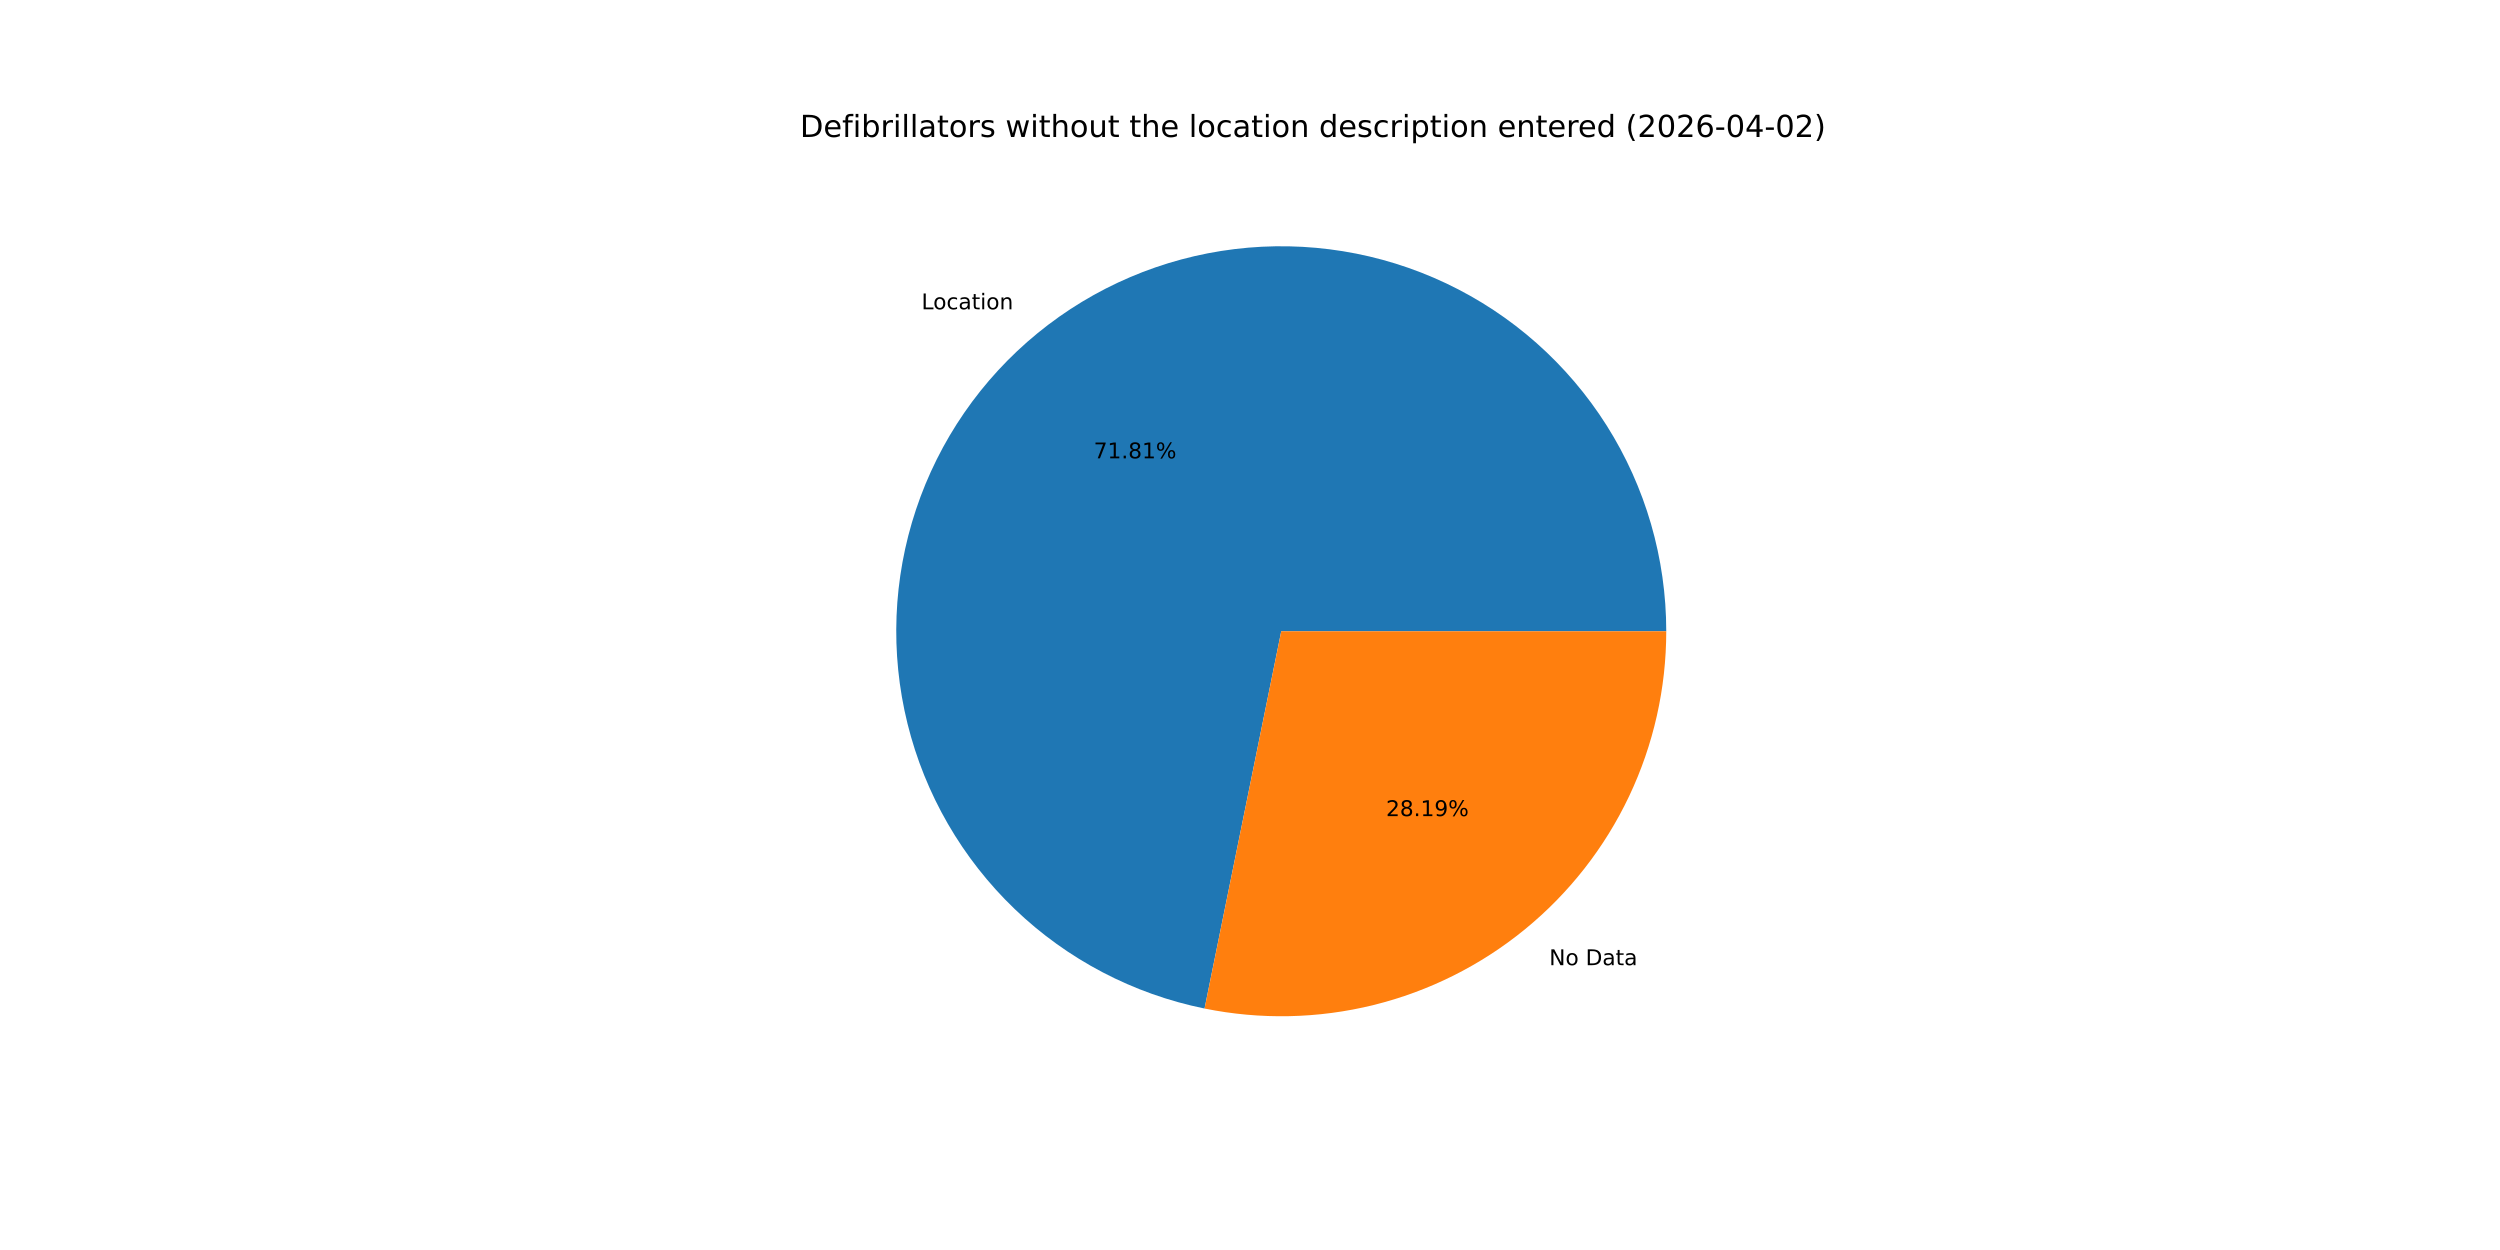
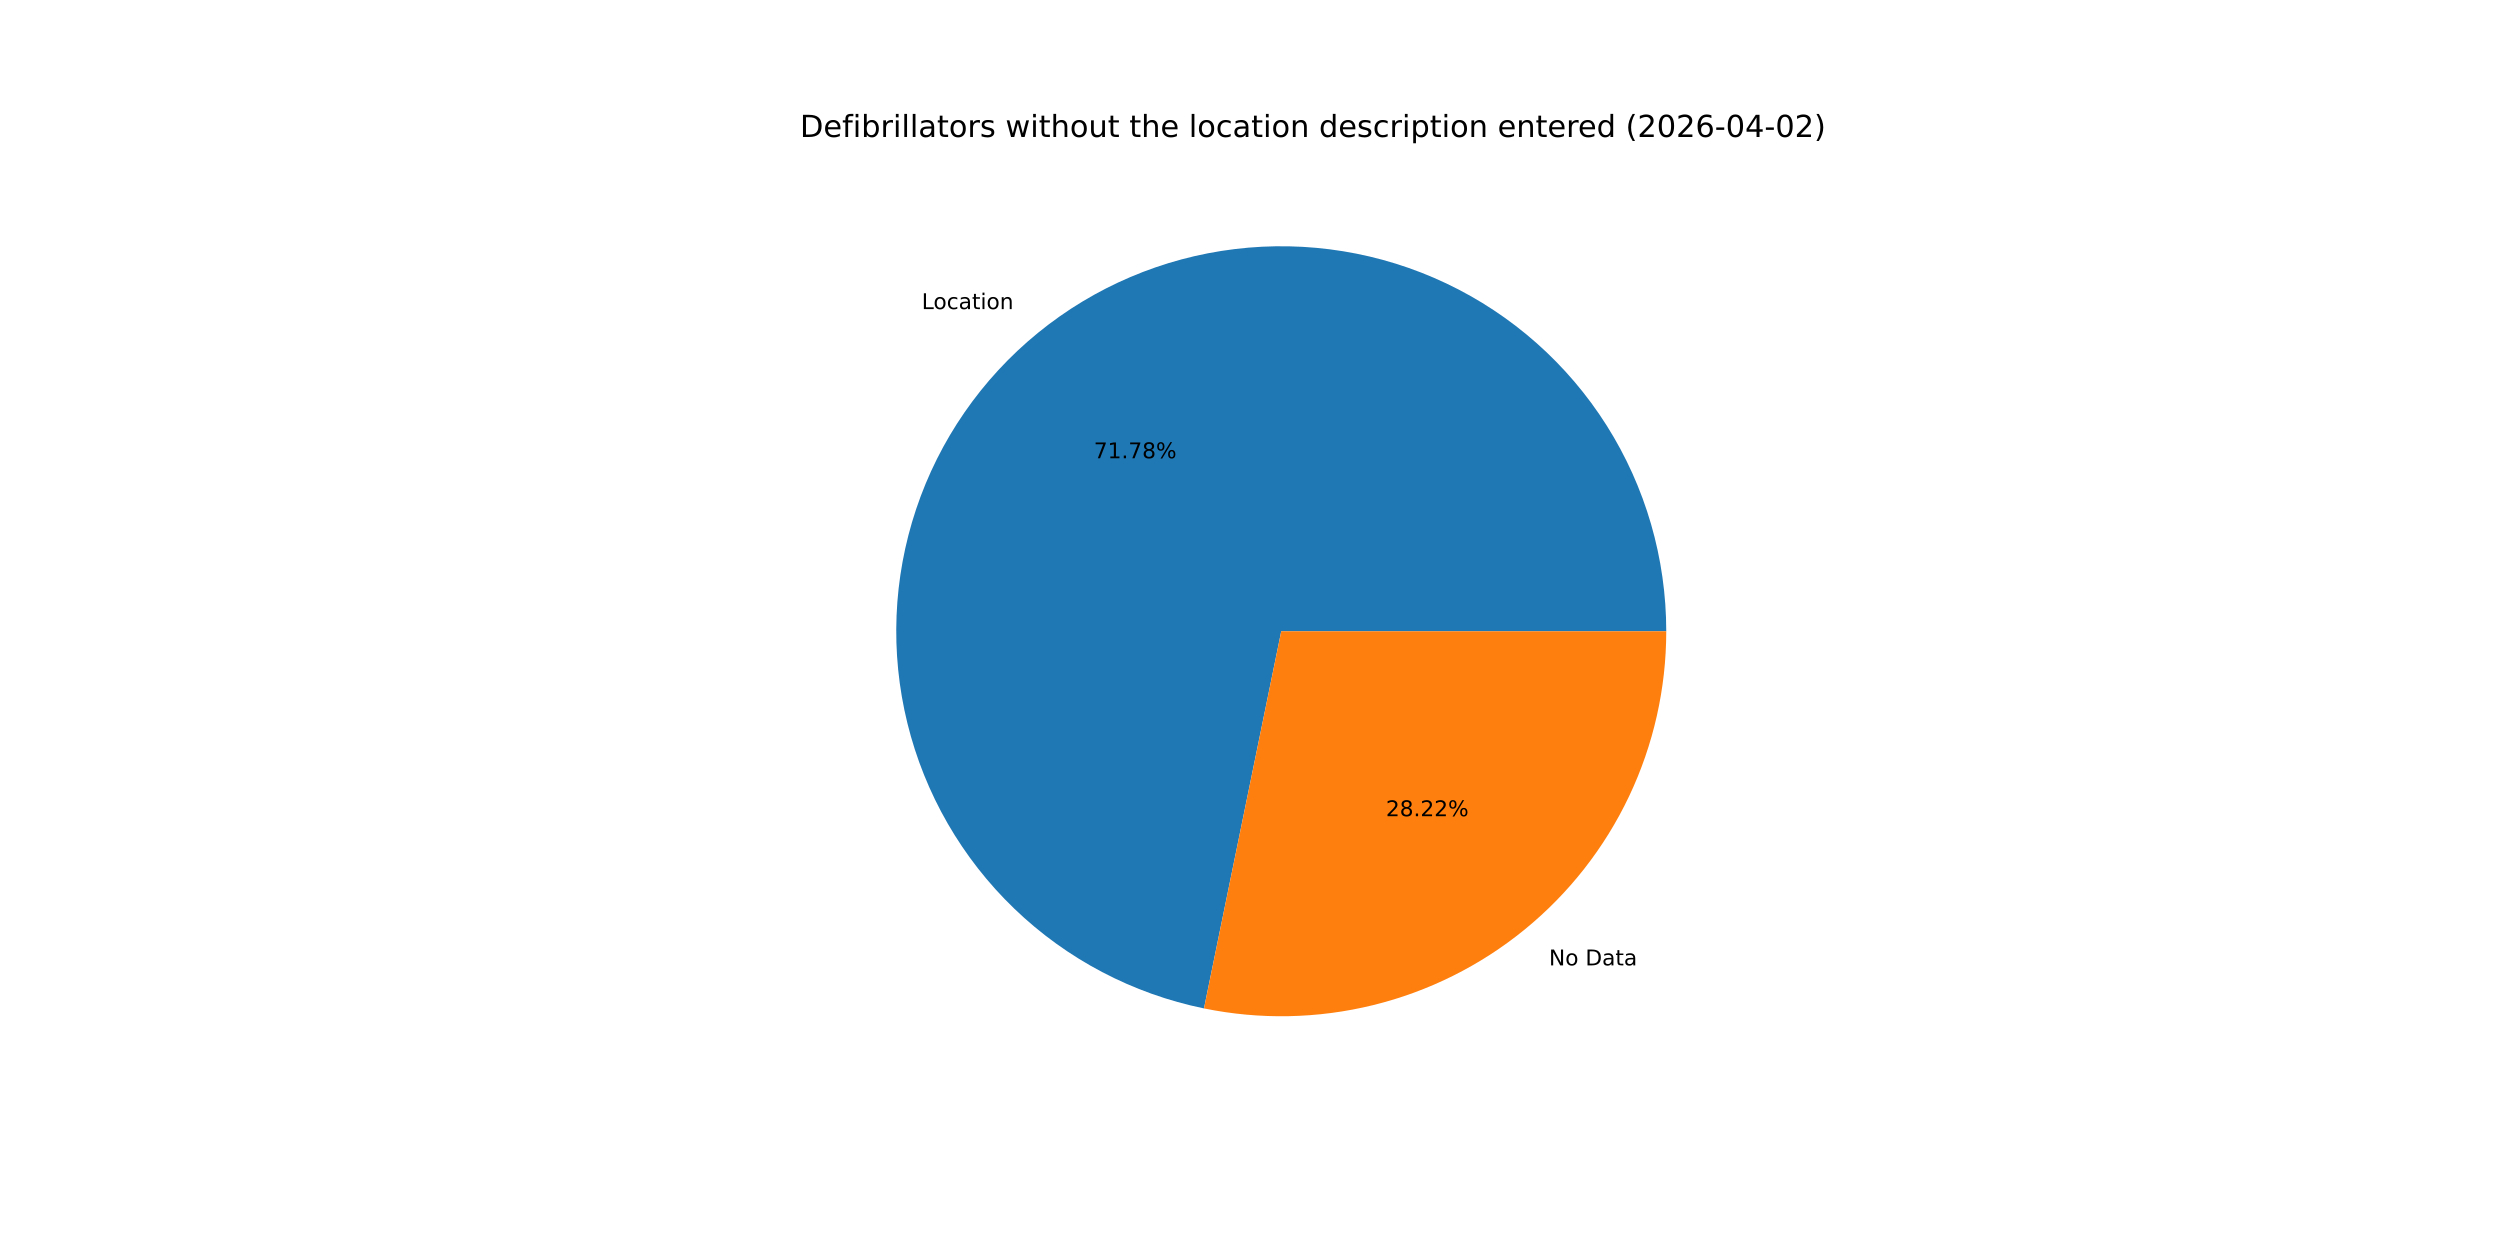
<svg xmlns="http://www.w3.org/2000/svg" xmlns:xlink="http://www.w3.org/1999/xlink" width="1152pt" height="576pt" viewBox="0 0 1152 576" version="1.1">
  <defs>
    <style type="text/css">*{stroke-linejoin: round; stroke-linecap: butt}</style>
  </defs>
  <g id="figure_1">
    <g id="patch_1">
      <path d="M 0 576  L 1152 576  L 1152 0  L 0 0  z " style="fill: #ffffff" />
    </g>
    <g id="axes_1">
      <g id="patch_2">
-         <path d="M 767.808 290.88  C 767.808 257.309 758.279 224.418 740.334 196.047  C 722.389 167.675 696.754 144.971 666.421 130.585  C 636.089 116.2 602.288 110.715 568.963 114.772  C 535.638 118.828 504.14 132.262 478.144 153.504  C 452.149 174.746 432.709 202.936 422.094 234.785  C 411.479 266.633 410.119 300.849 418.173 333.44  C 426.226 366.03 443.367 395.675 467.595 418.913  C 491.822 442.151 522.155 458.042 555.053 464.731  L 590.4 290.88  z " style="fill: #1f77b4" />
+         <path d="M 767.808 290.88  C 767.808 257.321 758.286 224.44 740.352 196.074  C 722.418 167.709 696.798 145.006 666.481 130.614  C 636.164 116.222 602.377 110.723 569.062 114.76  C 535.746 118.796 504.249 132.205 478.247 153.42  C 452.244 174.636 432.787 202.8 422.146 234.628  C 411.505 266.455 410.111 300.659 418.125 333.247  C 426.139 365.835 443.239 395.49 467.428 418.753  C 491.617 442.015 521.917 457.943 554.793 464.678  L 590.4 290.88  z " style="fill: #1f77b4" />
      </g>
      <g id="patch_3">
-         <path d="M 555.053 464.731  C 580.82 469.97 607.433 469.415 632.96 463.107  C 658.487 456.799 682.294 444.894 702.656 428.256  C 723.017 411.618 739.427 390.66 750.695 366.901  C 761.962 343.143 767.808 317.175 767.808 290.88  L 590.4 290.88  z " style="fill: #ff7f0e" />
+         <path d="M 554.793 464.678  C 580.575 469.96 607.211 469.44 632.767 463.155  C 658.322 456.87 682.162 444.977 702.553 428.34  C 722.944 411.703 739.38 390.735 750.666 366.961  C 761.952 343.187 767.808 317.197 767.808 290.88  L 590.4 290.88  z " style="fill: #ff7f0e" />
      </g>
      <g id="matplotlib.axis_1" />
      <g id="matplotlib.axis_2" />
      <g id="text_1">
-         <g transform="translate(424.6218 142.5255) scale(0.1 -0.1)">
+         <g transform="translate(424.7345 142.4334) scale(0.1 -0.1)">
          <defs>
            <path id="DejaVuSans-4c" d="M 628 4666  L 1259 4666  L 1259 531  L 3531 531  L 3531 0  L 628 0  L 628 4666  z " transform="scale(0.015625)" />
            <path id="DejaVuSans-6f" d="M 1959 3097  Q 1497 3097 1228 2736  Q 959 2375 959 1747  Q 959 1119 1226 758  Q 1494 397 1959 397  Q 2419 397 2687 759  Q 2956 1122 2956 1747  Q 2956 2369 2687 2733  Q 2419 3097 1959 3097  z M 1959 3584  Q 2709 3584 3137 3096  Q 3566 2609 3566 1747  Q 3566 888 3137 398  Q 2709 -91 1959 -91  Q 1206 -91 779 398  Q 353 888 353 1747  Q 353 2609 779 3096  Q 1206 3584 1959 3584  z " transform="scale(0.015625)" />
            <path id="DejaVuSans-63" d="M 3122 3366  L 3122 2828  Q 2878 2963 2633 3030  Q 2388 3097 2138 3097  Q 1578 3097 1268 2742  Q 959 2388 959 1747  Q 959 1106 1268 751  Q 1578 397 2138 397  Q 2388 397 2633 464  Q 2878 531 3122 666  L 3122 134  Q 2881 22 2623 -34  Q 2366 -91 2075 -91  Q 1284 -91 818 406  Q 353 903 353 1747  Q 353 2603 823 3093  Q 1294 3584 2113 3584  Q 2378 3584 2631 3529  Q 2884 3475 3122 3366  z " transform="scale(0.015625)" />
            <path id="DejaVuSans-61" d="M 2194 1759  Q 1497 1759 1228 1600  Q 959 1441 959 1056  Q 959 750 1161 570  Q 1363 391 1709 391  Q 2188 391 2477 730  Q 2766 1069 2766 1631  L 2766 1759  L 2194 1759  z M 3341 1997  L 3341 0  L 2766 0  L 2766 531  Q 2569 213 2275 61  Q 1981 -91 1556 -91  Q 1019 -91 701 211  Q 384 513 384 1019  Q 384 1609 779 1909  Q 1175 2209 1959 2209  L 2766 2209  L 2766 2266  Q 2766 2663 2505 2880  Q 2244 3097 1772 3097  Q 1472 3097 1187 3025  Q 903 2953 641 2809  L 641 3341  Q 956 3463 1253 3523  Q 1550 3584 1831 3584  Q 2591 3584 2966 3190  Q 3341 2797 3341 1997  z " transform="scale(0.015625)" />
            <path id="DejaVuSans-74" d="M 1172 4494  L 1172 3500  L 2356 3500  L 2356 3053  L 1172 3053  L 1172 1153  Q 1172 725 1289 603  Q 1406 481 1766 481  L 2356 481  L 2356 0  L 1766 0  Q 1100 0 847 248  Q 594 497 594 1153  L 594 3053  L 172 3053  L 172 3500  L 594 3500  L 594 4494  L 1172 4494  z " transform="scale(0.015625)" />
            <path id="DejaVuSans-69" d="M 603 3500  L 1178 3500  L 1178 0  L 603 0  L 603 3500  z M 603 4863  L 1178 4863  L 1178 4134  L 603 4134  L 603 4863  z " transform="scale(0.015625)" />
            <path id="DejaVuSans-6e" d="M 3513 2113  L 3513 0  L 2938 0  L 2938 2094  Q 2938 2591 2744 2837  Q 2550 3084 2163 3084  Q 1697 3084 1428 2787  Q 1159 2491 1159 1978  L 1159 0  L 581 0  L 581 3500  L 1159 3500  L 1159 2956  Q 1366 3272 1645 3428  Q 1925 3584 2291 3584  Q 2894 3584 3203 3211  Q 3513 2838 3513 2113  z " transform="scale(0.015625)" />
          </defs>
          <use xlink:href="#DejaVuSans-4c" />
          <use xlink:href="#DejaVuSans-6f" x="53.963" />
          <use xlink:href="#DejaVuSans-63" x="115.145" />
          <use xlink:href="#DejaVuSans-61" x="170.125" />
          <use xlink:href="#DejaVuSans-74" x="231.404" />
          <use xlink:href="#DejaVuSans-69" x="270.613" />
          <use xlink:href="#DejaVuSans-6f" x="298.396" />
          <use xlink:href="#DejaVuSans-6e" x="359.578" />
        </g>
      </g>
      <g id="text_2">
-         <g transform="translate(503.9817 211.2136) scale(0.1 -0.1)">
+         <g transform="translate(504.0432 211.1634) scale(0.1 -0.1)">
          <defs>
            <path id="DejaVuSans-37" d="M 525 4666  L 3525 4666  L 3525 4397  L 1831 0  L 1172 0  L 2766 4134  L 525 4134  L 525 4666  z " transform="scale(0.015625)" />
            <path id="DejaVuSans-31" d="M 794 531  L 1825 531  L 1825 4091  L 703 3866  L 703 4441  L 1819 4666  L 2450 4666  L 2450 531  L 3481 531  L 3481 0  L 794 0  L 794 531  z " transform="scale(0.015625)" />
            <path id="DejaVuSans-2e" d="M 684 794  L 1344 794  L 1344 0  L 684 0  L 684 794  z " transform="scale(0.015625)" />
            <path id="DejaVuSans-38" d="M 2034 2216  Q 1584 2216 1326 1975  Q 1069 1734 1069 1313  Q 1069 891 1326 650  Q 1584 409 2034 409  Q 2484 409 2743 651  Q 3003 894 3003 1313  Q 3003 1734 2745 1975  Q 2488 2216 2034 2216  z M 1403 2484  Q 997 2584 770 2862  Q 544 3141 544 3541  Q 544 4100 942 4425  Q 1341 4750 2034 4750  Q 2731 4750 3128 4425  Q 3525 4100 3525 3541  Q 3525 3141 3298 2862  Q 3072 2584 2669 2484  Q 3125 2378 3379 2068  Q 3634 1759 3634 1313  Q 3634 634 3220 271  Q 2806 -91 2034 -91  Q 1263 -91 848 271  Q 434 634 434 1313  Q 434 1759 690 2068  Q 947 2378 1403 2484  z M 1172 3481  Q 1172 3119 1398 2916  Q 1625 2713 2034 2713  Q 2441 2713 2670 2916  Q 2900 3119 2900 3481  Q 2900 3844 2670 4047  Q 2441 4250 2034 4250  Q 1625 4250 1398 4047  Q 1172 3844 1172 3481  z " transform="scale(0.015625)" />
            <path id="DejaVuSans-25" d="M 4653 2053  Q 4381 2053 4226 1822  Q 4072 1591 4072 1178  Q 4072 772 4226 539  Q 4381 306 4653 306  Q 4919 306 5073 539  Q 5228 772 5228 1178  Q 5228 1588 5073 1820  Q 4919 2053 4653 2053  z M 4653 2450  Q 5147 2450 5437 2106  Q 5728 1763 5728 1178  Q 5728 594 5436 251  Q 5144 -91 4653 -91  Q 4153 -91 3862 251  Q 3572 594 3572 1178  Q 3572 1766 3864 2108  Q 4156 2450 4653 2450  z M 1428 4353  Q 1159 4353 1004 4120  Q 850 3888 850 3481  Q 850 3069 1003 2837  Q 1156 2606 1428 2606  Q 1700 2606 1854 2837  Q 2009 3069 2009 3481  Q 2009 3884 1853 4118  Q 1697 4353 1428 4353  z M 4250 4750  L 4750 4750  L 1831 -91  L 1331 -91  L 4250 4750  z M 1428 4750  Q 1922 4750 2215 4408  Q 2509 4066 2509 3481  Q 2509 2891 2217 2550  Q 1925 2209 1428 2209  Q 931 2209 642 2551  Q 353 2894 353 3481  Q 353 4063 643 4406  Q 934 4750 1428 4750  z " transform="scale(0.015625)" />
          </defs>
          <use xlink:href="#DejaVuSans-37" />
          <use xlink:href="#DejaVuSans-31" x="63.623" />
          <use xlink:href="#DejaVuSans-2e" x="127.246" />
-           <use xlink:href="#DejaVuSans-38" x="159.033" />
-           <use xlink:href="#DejaVuSans-31" x="222.656" />
+           <use xlink:href="#DejaVuSans-37" x="159.033" />
+           <use xlink:href="#DejaVuSans-38" x="222.656" />
          <use xlink:href="#DejaVuSans-25" x="286.279" />
        </g>
      </g>
      <g id="text_3">
-         <g transform="translate(713.8814 444.7532) scale(0.1 -0.1)">
+         <g transform="translate(713.7686 444.8453) scale(0.1 -0.1)">
          <defs>
            <path id="DejaVuSans-4e" d="M 628 4666  L 1478 4666  L 3547 763  L 3547 4666  L 4159 4666  L 4159 0  L 3309 0  L 1241 3903  L 1241 0  L 628 0  L 628 4666  z " transform="scale(0.015625)" />
            <path id="DejaVuSans-20" transform="scale(0.015625)" />
            <path id="DejaVuSans-44" d="M 1259 4147  L 1259 519  L 2022 519  Q 2988 519 3436 956  Q 3884 1394 3884 2338  Q 3884 3275 3436 3711  Q 2988 4147 2022 4147  L 1259 4147  z M 628 4666  L 1925 4666  Q 3281 4666 3915 4102  Q 4550 3538 4550 2338  Q 4550 1131 3912 565  Q 3275 0 1925 0  L 628 0  L 628 4666  z " transform="scale(0.015625)" />
          </defs>
          <use xlink:href="#DejaVuSans-4e" />
          <use xlink:href="#DejaVuSans-6f" x="74.805" />
          <use xlink:href="#DejaVuSans-20" x="135.986" />
          <use xlink:href="#DejaVuSans-44" x="167.773" />
          <use xlink:href="#DejaVuSans-61" x="244.775" />
          <use xlink:href="#DejaVuSans-74" x="306.055" />
          <use xlink:href="#DejaVuSans-61" x="345.264" />
        </g>
      </g>
      <g id="text_4">
-         <g transform="translate(638.6887 376.0651) scale(0.1 -0.1)">
+         <g transform="translate(638.6271 376.1153) scale(0.1 -0.1)">
          <defs>
            <path id="DejaVuSans-32" d="M 1228 531  L 3431 531  L 3431 0  L 469 0  L 469 531  Q 828 903 1448 1529  Q 2069 2156 2228 2338  Q 2531 2678 2651 2914  Q 2772 3150 2772 3378  Q 2772 3750 2511 3984  Q 2250 4219 1831 4219  Q 1534 4219 1204 4116  Q 875 4013 500 3803  L 500 4441  Q 881 4594 1212 4672  Q 1544 4750 1819 4750  Q 2544 4750 2975 4387  Q 3406 4025 3406 3419  Q 3406 3131 3298 2873  Q 3191 2616 2906 2266  Q 2828 2175 2409 1742  Q 1991 1309 1228 531  z " transform="scale(0.015625)" />
-             <path id="DejaVuSans-39" d="M 703 97  L 703 672  Q 941 559 1184 500  Q 1428 441 1663 441  Q 2288 441 2617 861  Q 2947 1281 2994 2138  Q 2813 1869 2534 1725  Q 2256 1581 1919 1581  Q 1219 1581 811 2004  Q 403 2428 403 3163  Q 403 3881 828 4315  Q 1253 4750 1959 4750  Q 2769 4750 3195 4129  Q 3622 3509 3622 2328  Q 3622 1225 3098 567  Q 2575 -91 1691 -91  Q 1453 -91 1209 -44  Q 966 3 703 97  z M 1959 2075  Q 2384 2075 2632 2365  Q 2881 2656 2881 3163  Q 2881 3666 2632 3958  Q 2384 4250 1959 4250  Q 1534 4250 1286 3958  Q 1038 3666 1038 3163  Q 1038 2656 1286 2365  Q 1534 2075 1959 2075  z " transform="scale(0.015625)" />
          </defs>
          <use xlink:href="#DejaVuSans-32" />
          <use xlink:href="#DejaVuSans-38" x="63.623" />
          <use xlink:href="#DejaVuSans-2e" x="127.246" />
-           <use xlink:href="#DejaVuSans-31" x="159.033" />
-           <use xlink:href="#DejaVuSans-39" x="222.656" />
+           <use xlink:href="#DejaVuSans-32" x="159.033" />
+           <use xlink:href="#DejaVuSans-32" x="222.656" />
          <use xlink:href="#DejaVuSans-25" x="286.279" />
        </g>
      </g>
      <g id="text_5">
        <g transform="translate(368.64 63.12) scale(0.14 -0.14)">
          <defs>
            <path id="DejaVuSans-65" d="M 3597 1894  L 3597 1613  L 953 1613  Q 991 1019 1311 708  Q 1631 397 2203 397  Q 2534 397 2845 478  Q 3156 559 3463 722  L 3463 178  Q 3153 47 2828 -22  Q 2503 -91 2169 -91  Q 1331 -91 842 396  Q 353 884 353 1716  Q 353 2575 817 3079  Q 1281 3584 2069 3584  Q 2775 3584 3186 3129  Q 3597 2675 3597 1894  z M 3022 2063  Q 3016 2534 2758 2815  Q 2500 3097 2075 3097  Q 1594 3097 1305 2825  Q 1016 2553 972 2059  L 3022 2063  z " transform="scale(0.015625)" />
            <path id="DejaVuSans-66" d="M 2375 4863  L 2375 4384  L 1825 4384  Q 1516 4384 1395 4259  Q 1275 4134 1275 3809  L 1275 3500  L 2222 3500  L 2222 3053  L 1275 3053  L 1275 0  L 697 0  L 697 3053  L 147 3053  L 147 3500  L 697 3500  L 697 3744  Q 697 4328 969 4595  Q 1241 4863 1831 4863  L 2375 4863  z " transform="scale(0.015625)" />
            <path id="DejaVuSans-62" d="M 3116 1747  Q 3116 2381 2855 2742  Q 2594 3103 2138 3103  Q 1681 3103 1420 2742  Q 1159 2381 1159 1747  Q 1159 1113 1420 752  Q 1681 391 2138 391  Q 2594 391 2855 752  Q 3116 1113 3116 1747  z M 1159 2969  Q 1341 3281 1617 3432  Q 1894 3584 2278 3584  Q 2916 3584 3314 3078  Q 3713 2572 3713 1747  Q 3713 922 3314 415  Q 2916 -91 2278 -91  Q 1894 -91 1617 61  Q 1341 213 1159 525  L 1159 0  L 581 0  L 581 4863  L 1159 4863  L 1159 2969  z " transform="scale(0.015625)" />
            <path id="DejaVuSans-72" d="M 2631 2963  Q 2534 3019 2420 3045  Q 2306 3072 2169 3072  Q 1681 3072 1420 2755  Q 1159 2438 1159 1844  L 1159 0  L 581 0  L 581 3500  L 1159 3500  L 1159 2956  Q 1341 3275 1631 3429  Q 1922 3584 2338 3584  Q 2397 3584 2469 3576  Q 2541 3569 2628 3553  L 2631 2963  z " transform="scale(0.015625)" />
            <path id="DejaVuSans-6c" d="M 603 4863  L 1178 4863  L 1178 0  L 603 0  L 603 4863  z " transform="scale(0.015625)" />
            <path id="DejaVuSans-73" d="M 2834 3397  L 2834 2853  Q 2591 2978 2328 3040  Q 2066 3103 1784 3103  Q 1356 3103 1142 2972  Q 928 2841 928 2578  Q 928 2378 1081 2264  Q 1234 2150 1697 2047  L 1894 2003  Q 2506 1872 2764 1633  Q 3022 1394 3022 966  Q 3022 478 2636 193  Q 2250 -91 1575 -91  Q 1294 -91 989 -36  Q 684 19 347 128  L 347 722  Q 666 556 975 473  Q 1284 391 1588 391  Q 1994 391 2212 530  Q 2431 669 2431 922  Q 2431 1156 2273 1281  Q 2116 1406 1581 1522  L 1381 1569  Q 847 1681 609 1914  Q 372 2147 372 2553  Q 372 3047 722 3315  Q 1072 3584 1716 3584  Q 2034 3584 2315 3537  Q 2597 3491 2834 3397  z " transform="scale(0.015625)" />
            <path id="DejaVuSans-77" d="M 269 3500  L 844 3500  L 1563 769  L 2278 3500  L 2956 3500  L 3675 769  L 4391 3500  L 4966 3500  L 4050 0  L 3372 0  L 2619 2869  L 1863 0  L 1184 0  L 269 3500  z " transform="scale(0.015625)" />
            <path id="DejaVuSans-68" d="M 3513 2113  L 3513 0  L 2938 0  L 2938 2094  Q 2938 2591 2744 2837  Q 2550 3084 2163 3084  Q 1697 3084 1428 2787  Q 1159 2491 1159 1978  L 1159 0  L 581 0  L 581 4863  L 1159 4863  L 1159 2956  Q 1366 3272 1645 3428  Q 1925 3584 2291 3584  Q 2894 3584 3203 3211  Q 3513 2838 3513 2113  z " transform="scale(0.015625)" />
            <path id="DejaVuSans-75" d="M 544 1381  L 544 3500  L 1119 3500  L 1119 1403  Q 1119 906 1312 657  Q 1506 409 1894 409  Q 2359 409 2629 706  Q 2900 1003 2900 1516  L 2900 3500  L 3475 3500  L 3475 0  L 2900 0  L 2900 538  Q 2691 219 2414 64  Q 2138 -91 1772 -91  Q 1169 -91 856 284  Q 544 659 544 1381  z M 1991 3584  L 1991 3584  z " transform="scale(0.015625)" />
            <path id="DejaVuSans-64" d="M 2906 2969  L 2906 4863  L 3481 4863  L 3481 0  L 2906 0  L 2906 525  Q 2725 213 2448 61  Q 2172 -91 1784 -91  Q 1150 -91 751 415  Q 353 922 353 1747  Q 353 2572 751 3078  Q 1150 3584 1784 3584  Q 2172 3584 2448 3432  Q 2725 3281 2906 2969  z M 947 1747  Q 947 1113 1208 752  Q 1469 391 1925 391  Q 2381 391 2643 752  Q 2906 1113 2906 1747  Q 2906 2381 2643 2742  Q 2381 3103 1925 3103  Q 1469 3103 1208 2742  Q 947 2381 947 1747  z " transform="scale(0.015625)" />
            <path id="DejaVuSans-70" d="M 1159 525  L 1159 -1331  L 581 -1331  L 581 3500  L 1159 3500  L 1159 2969  Q 1341 3281 1617 3432  Q 1894 3584 2278 3584  Q 2916 3584 3314 3078  Q 3713 2572 3713 1747  Q 3713 922 3314 415  Q 2916 -91 2278 -91  Q 1894 -91 1617 61  Q 1341 213 1159 525  z M 3116 1747  Q 3116 2381 2855 2742  Q 2594 3103 2138 3103  Q 1681 3103 1420 2742  Q 1159 2381 1159 1747  Q 1159 1113 1420 752  Q 1681 391 2138 391  Q 2594 391 2855 752  Q 3116 1113 3116 1747  z " transform="scale(0.015625)" />
            <path id="DejaVuSans-28" d="M 1984 4856  Q 1566 4138 1362 3434  Q 1159 2731 1159 2009  Q 1159 1288 1364 580  Q 1569 -128 1984 -844  L 1484 -844  Q 1016 -109 783 600  Q 550 1309 550 2009  Q 550 2706 781 3412  Q 1013 4119 1484 4856  L 1984 4856  z " transform="scale(0.015625)" />
            <path id="DejaVuSans-30" d="M 2034 4250  Q 1547 4250 1301 3770  Q 1056 3291 1056 2328  Q 1056 1369 1301 889  Q 1547 409 2034 409  Q 2525 409 2770 889  Q 3016 1369 3016 2328  Q 3016 3291 2770 3770  Q 2525 4250 2034 4250  z M 2034 4750  Q 2819 4750 3233 4129  Q 3647 3509 3647 2328  Q 3647 1150 3233 529  Q 2819 -91 2034 -91  Q 1250 -91 836 529  Q 422 1150 422 2328  Q 422 3509 836 4129  Q 1250 4750 2034 4750  z " transform="scale(0.015625)" />
            <path id="DejaVuSans-36" d="M 2113 2584  Q 1688 2584 1439 2293  Q 1191 2003 1191 1497  Q 1191 994 1439 701  Q 1688 409 2113 409  Q 2538 409 2786 701  Q 3034 994 3034 1497  Q 3034 2003 2786 2293  Q 2538 2584 2113 2584  z M 3366 4563  L 3366 3988  Q 3128 4100 2886 4159  Q 2644 4219 2406 4219  Q 1781 4219 1451 3797  Q 1122 3375 1075 2522  Q 1259 2794 1537 2939  Q 1816 3084 2150 3084  Q 2853 3084 3261 2657  Q 3669 2231 3669 1497  Q 3669 778 3244 343  Q 2819 -91 2113 -91  Q 1303 -91 875 529  Q 447 1150 447 2328  Q 447 3434 972 4092  Q 1497 4750 2381 4750  Q 2619 4750 2861 4703  Q 3103 4656 3366 4563  z " transform="scale(0.015625)" />
            <path id="DejaVuSans-2d" d="M 313 2009  L 1997 2009  L 1997 1497  L 313 1497  L 313 2009  z " transform="scale(0.015625)" />
            <path id="DejaVuSans-34" d="M 2419 4116  L 825 1625  L 2419 1625  L 2419 4116  z M 2253 4666  L 3047 4666  L 3047 1625  L 3713 1625  L 3713 1100  L 3047 1100  L 3047 0  L 2419 0  L 2419 1100  L 313 1100  L 313 1709  L 2253 4666  z " transform="scale(0.015625)" />
            <path id="DejaVuSans-29" d="M 513 4856  L 1013 4856  Q 1481 4119 1714 3412  Q 1947 2706 1947 2009  Q 1947 1309 1714 600  Q 1481 -109 1013 -844  L 513 -844  Q 928 -128 1133 580  Q 1338 1288 1338 2009  Q 1338 2731 1133 3434  Q 928 4138 513 4856  z " transform="scale(0.015625)" />
          </defs>
          <use xlink:href="#DejaVuSans-44" />
          <use xlink:href="#DejaVuSans-65" x="77.002" />
          <use xlink:href="#DejaVuSans-66" x="138.525" />
          <use xlink:href="#DejaVuSans-69" x="173.73" />
          <use xlink:href="#DejaVuSans-62" x="201.514" />
          <use xlink:href="#DejaVuSans-72" x="264.99" />
          <use xlink:href="#DejaVuSans-69" x="306.104" />
          <use xlink:href="#DejaVuSans-6c" x="333.887" />
          <use xlink:href="#DejaVuSans-6c" x="361.67" />
          <use xlink:href="#DejaVuSans-61" x="389.453" />
          <use xlink:href="#DejaVuSans-74" x="450.732" />
          <use xlink:href="#DejaVuSans-6f" x="489.941" />
          <use xlink:href="#DejaVuSans-72" x="551.123" />
          <use xlink:href="#DejaVuSans-73" x="592.236" />
          <use xlink:href="#DejaVuSans-20" x="644.336" />
          <use xlink:href="#DejaVuSans-77" x="676.123" />
          <use xlink:href="#DejaVuSans-69" x="757.91" />
          <use xlink:href="#DejaVuSans-74" x="785.693" />
          <use xlink:href="#DejaVuSans-68" x="824.902" />
          <use xlink:href="#DejaVuSans-6f" x="888.281" />
          <use xlink:href="#DejaVuSans-75" x="949.463" />
          <use xlink:href="#DejaVuSans-74" x="1012.842" />
          <use xlink:href="#DejaVuSans-20" x="1052.051" />
          <use xlink:href="#DejaVuSans-74" x="1083.838" />
          <use xlink:href="#DejaVuSans-68" x="1123.047" />
          <use xlink:href="#DejaVuSans-65" x="1186.426" />
          <use xlink:href="#DejaVuSans-20" x="1247.949" />
          <use xlink:href="#DejaVuSans-6c" x="1279.736" />
          <use xlink:href="#DejaVuSans-6f" x="1307.52" />
          <use xlink:href="#DejaVuSans-63" x="1368.701" />
          <use xlink:href="#DejaVuSans-61" x="1423.682" />
          <use xlink:href="#DejaVuSans-74" x="1484.961" />
          <use xlink:href="#DejaVuSans-69" x="1524.17" />
          <use xlink:href="#DejaVuSans-6f" x="1551.953" />
          <use xlink:href="#DejaVuSans-6e" x="1613.135" />
          <use xlink:href="#DejaVuSans-20" x="1676.514" />
          <use xlink:href="#DejaVuSans-64" x="1708.301" />
          <use xlink:href="#DejaVuSans-65" x="1771.777" />
          <use xlink:href="#DejaVuSans-73" x="1833.301" />
          <use xlink:href="#DejaVuSans-63" x="1885.4" />
          <use xlink:href="#DejaVuSans-72" x="1940.381" />
          <use xlink:href="#DejaVuSans-69" x="1981.494" />
          <use xlink:href="#DejaVuSans-70" x="2009.277" />
          <use xlink:href="#DejaVuSans-74" x="2072.754" />
          <use xlink:href="#DejaVuSans-69" x="2111.963" />
          <use xlink:href="#DejaVuSans-6f" x="2139.746" />
          <use xlink:href="#DejaVuSans-6e" x="2200.928" />
          <use xlink:href="#DejaVuSans-20" x="2264.307" />
          <use xlink:href="#DejaVuSans-65" x="2296.094" />
          <use xlink:href="#DejaVuSans-6e" x="2357.617" />
          <use xlink:href="#DejaVuSans-74" x="2420.996" />
          <use xlink:href="#DejaVuSans-65" x="2460.205" />
          <use xlink:href="#DejaVuSans-72" x="2521.729" />
          <use xlink:href="#DejaVuSans-65" x="2560.592" />
          <use xlink:href="#DejaVuSans-64" x="2622.115" />
          <use xlink:href="#DejaVuSans-20" x="2685.592" />
          <use xlink:href="#DejaVuSans-28" x="2717.379" />
          <use xlink:href="#DejaVuSans-32" x="2756.393" />
          <use xlink:href="#DejaVuSans-30" x="2820.016" />
          <use xlink:href="#DejaVuSans-32" x="2883.639" />
          <use xlink:href="#DejaVuSans-36" x="2947.262" />
          <use xlink:href="#DejaVuSans-2d" x="3010.885" />
          <use xlink:href="#DejaVuSans-30" x="3046.969" />
          <use xlink:href="#DejaVuSans-34" x="3110.592" />
          <use xlink:href="#DejaVuSans-2d" x="3174.215" />
          <use xlink:href="#DejaVuSans-30" x="3210.299" />
          <use xlink:href="#DejaVuSans-32" x="3273.922" />
          <use xlink:href="#DejaVuSans-29" x="3337.545" />
        </g>
      </g>
    </g>
  </g>
</svg>
